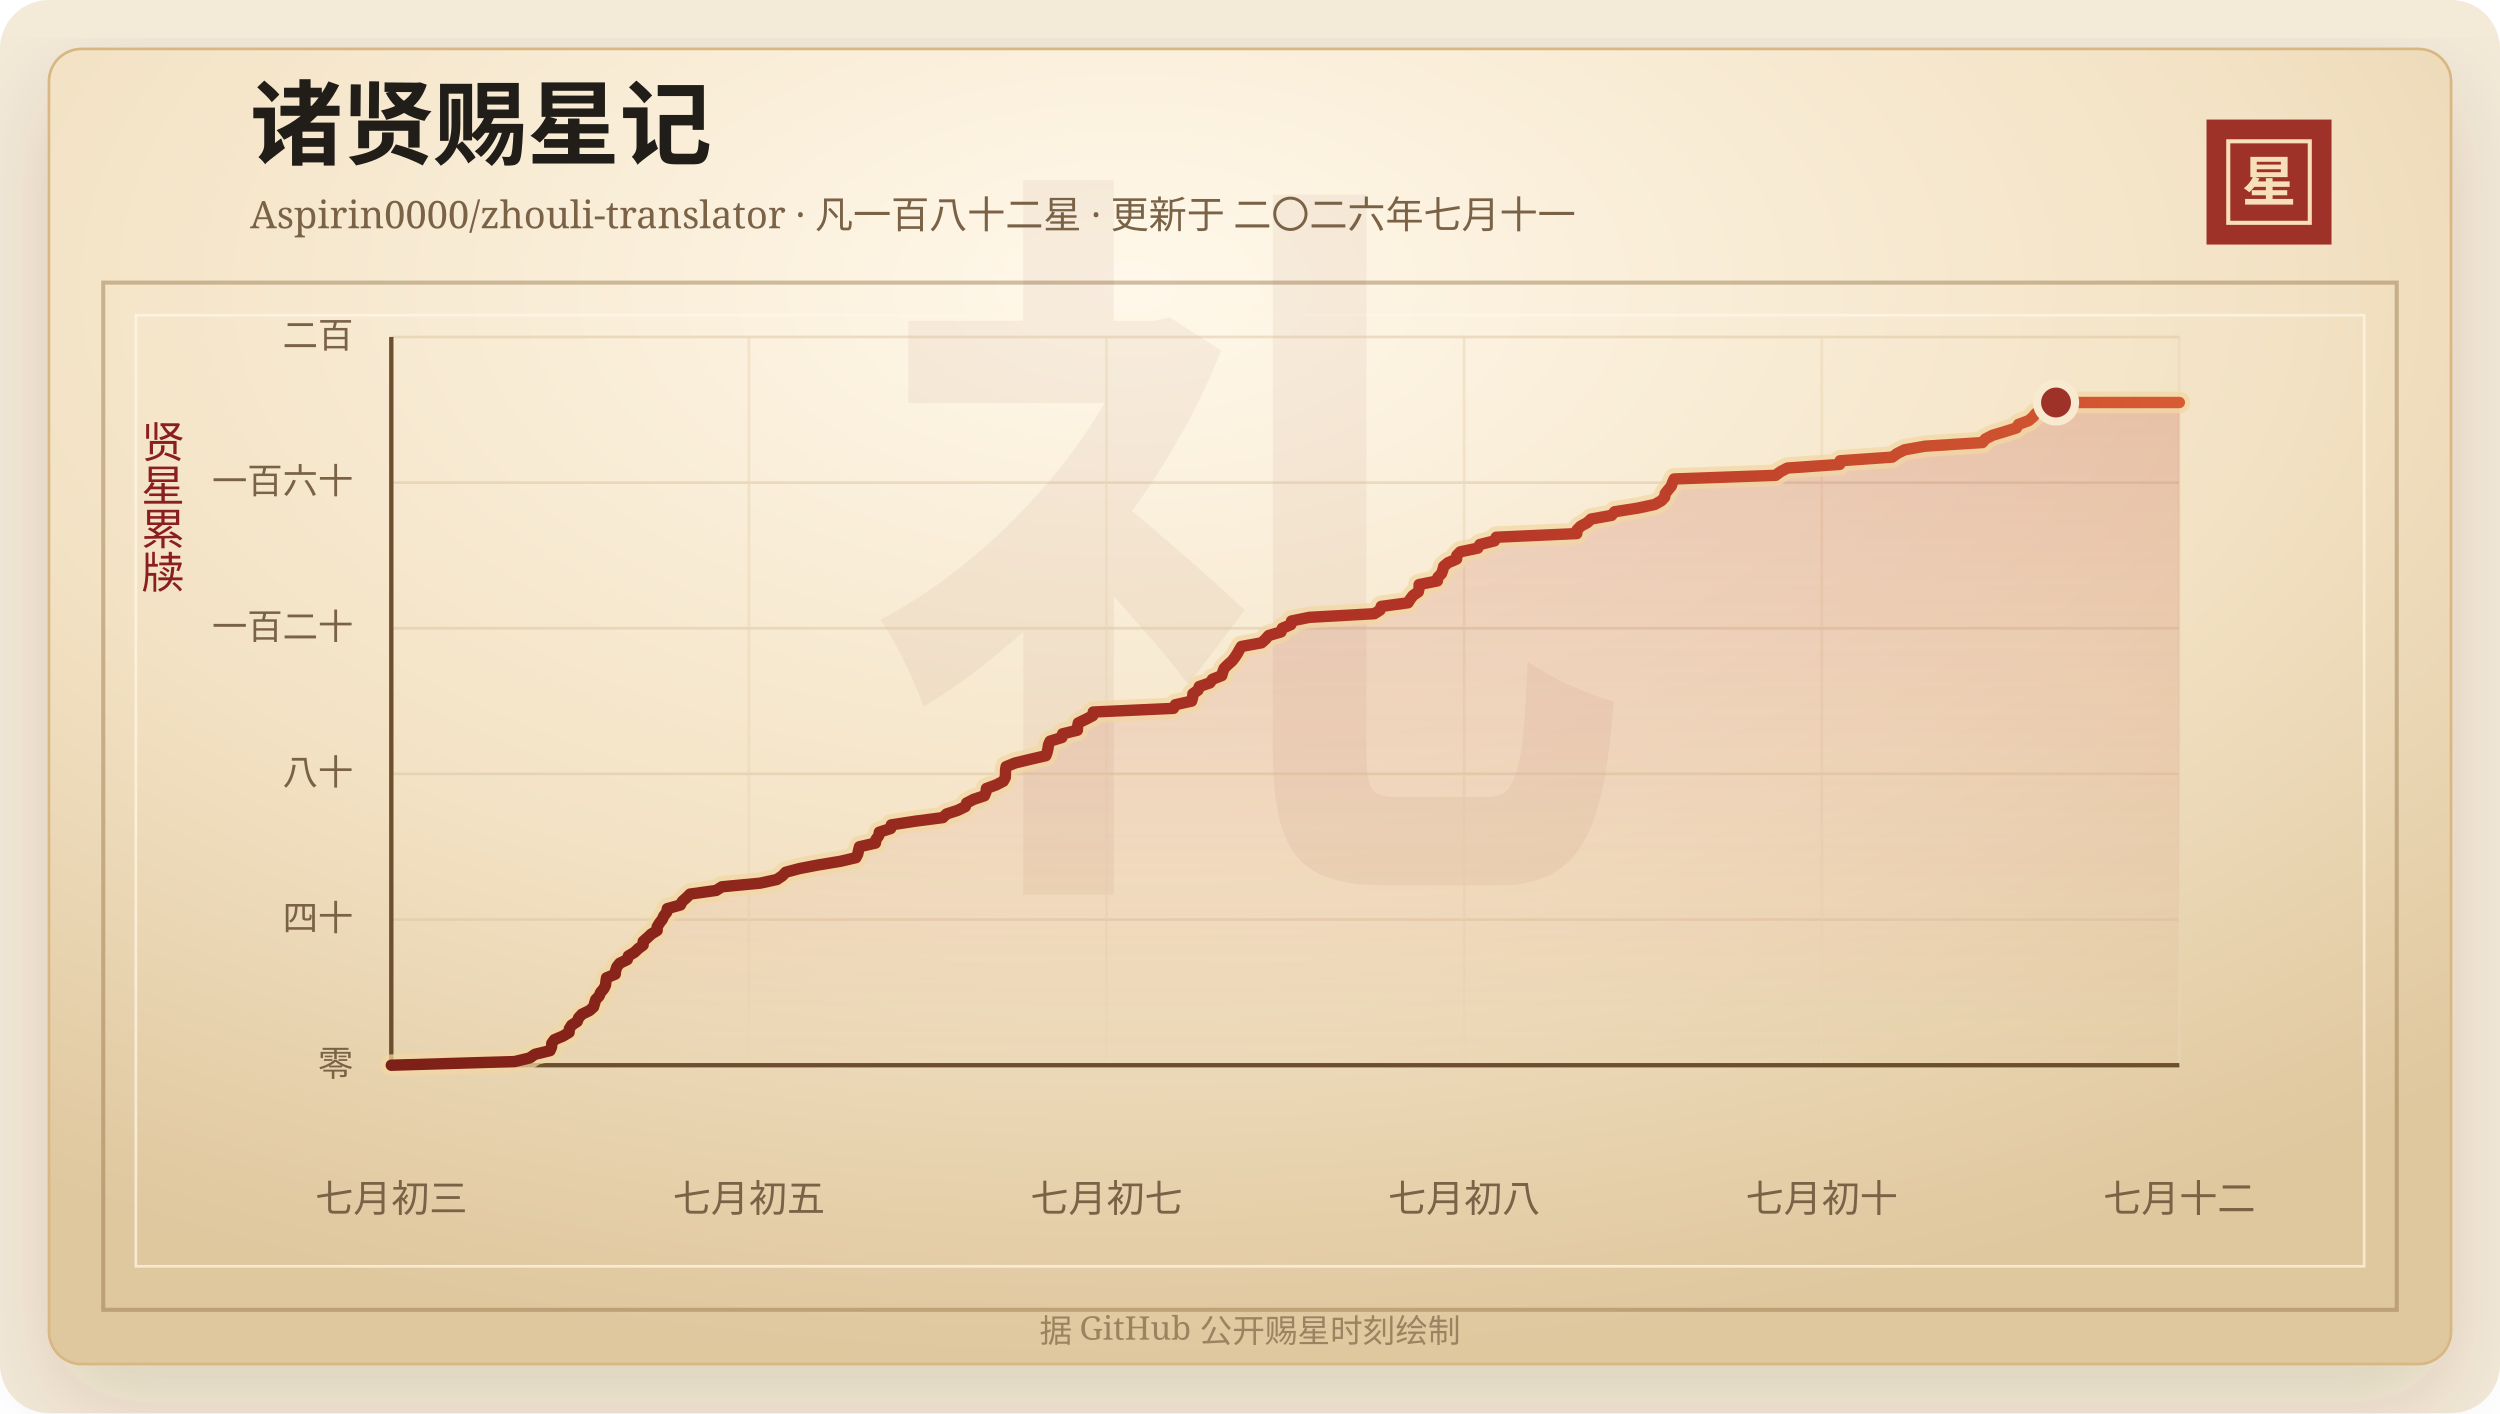
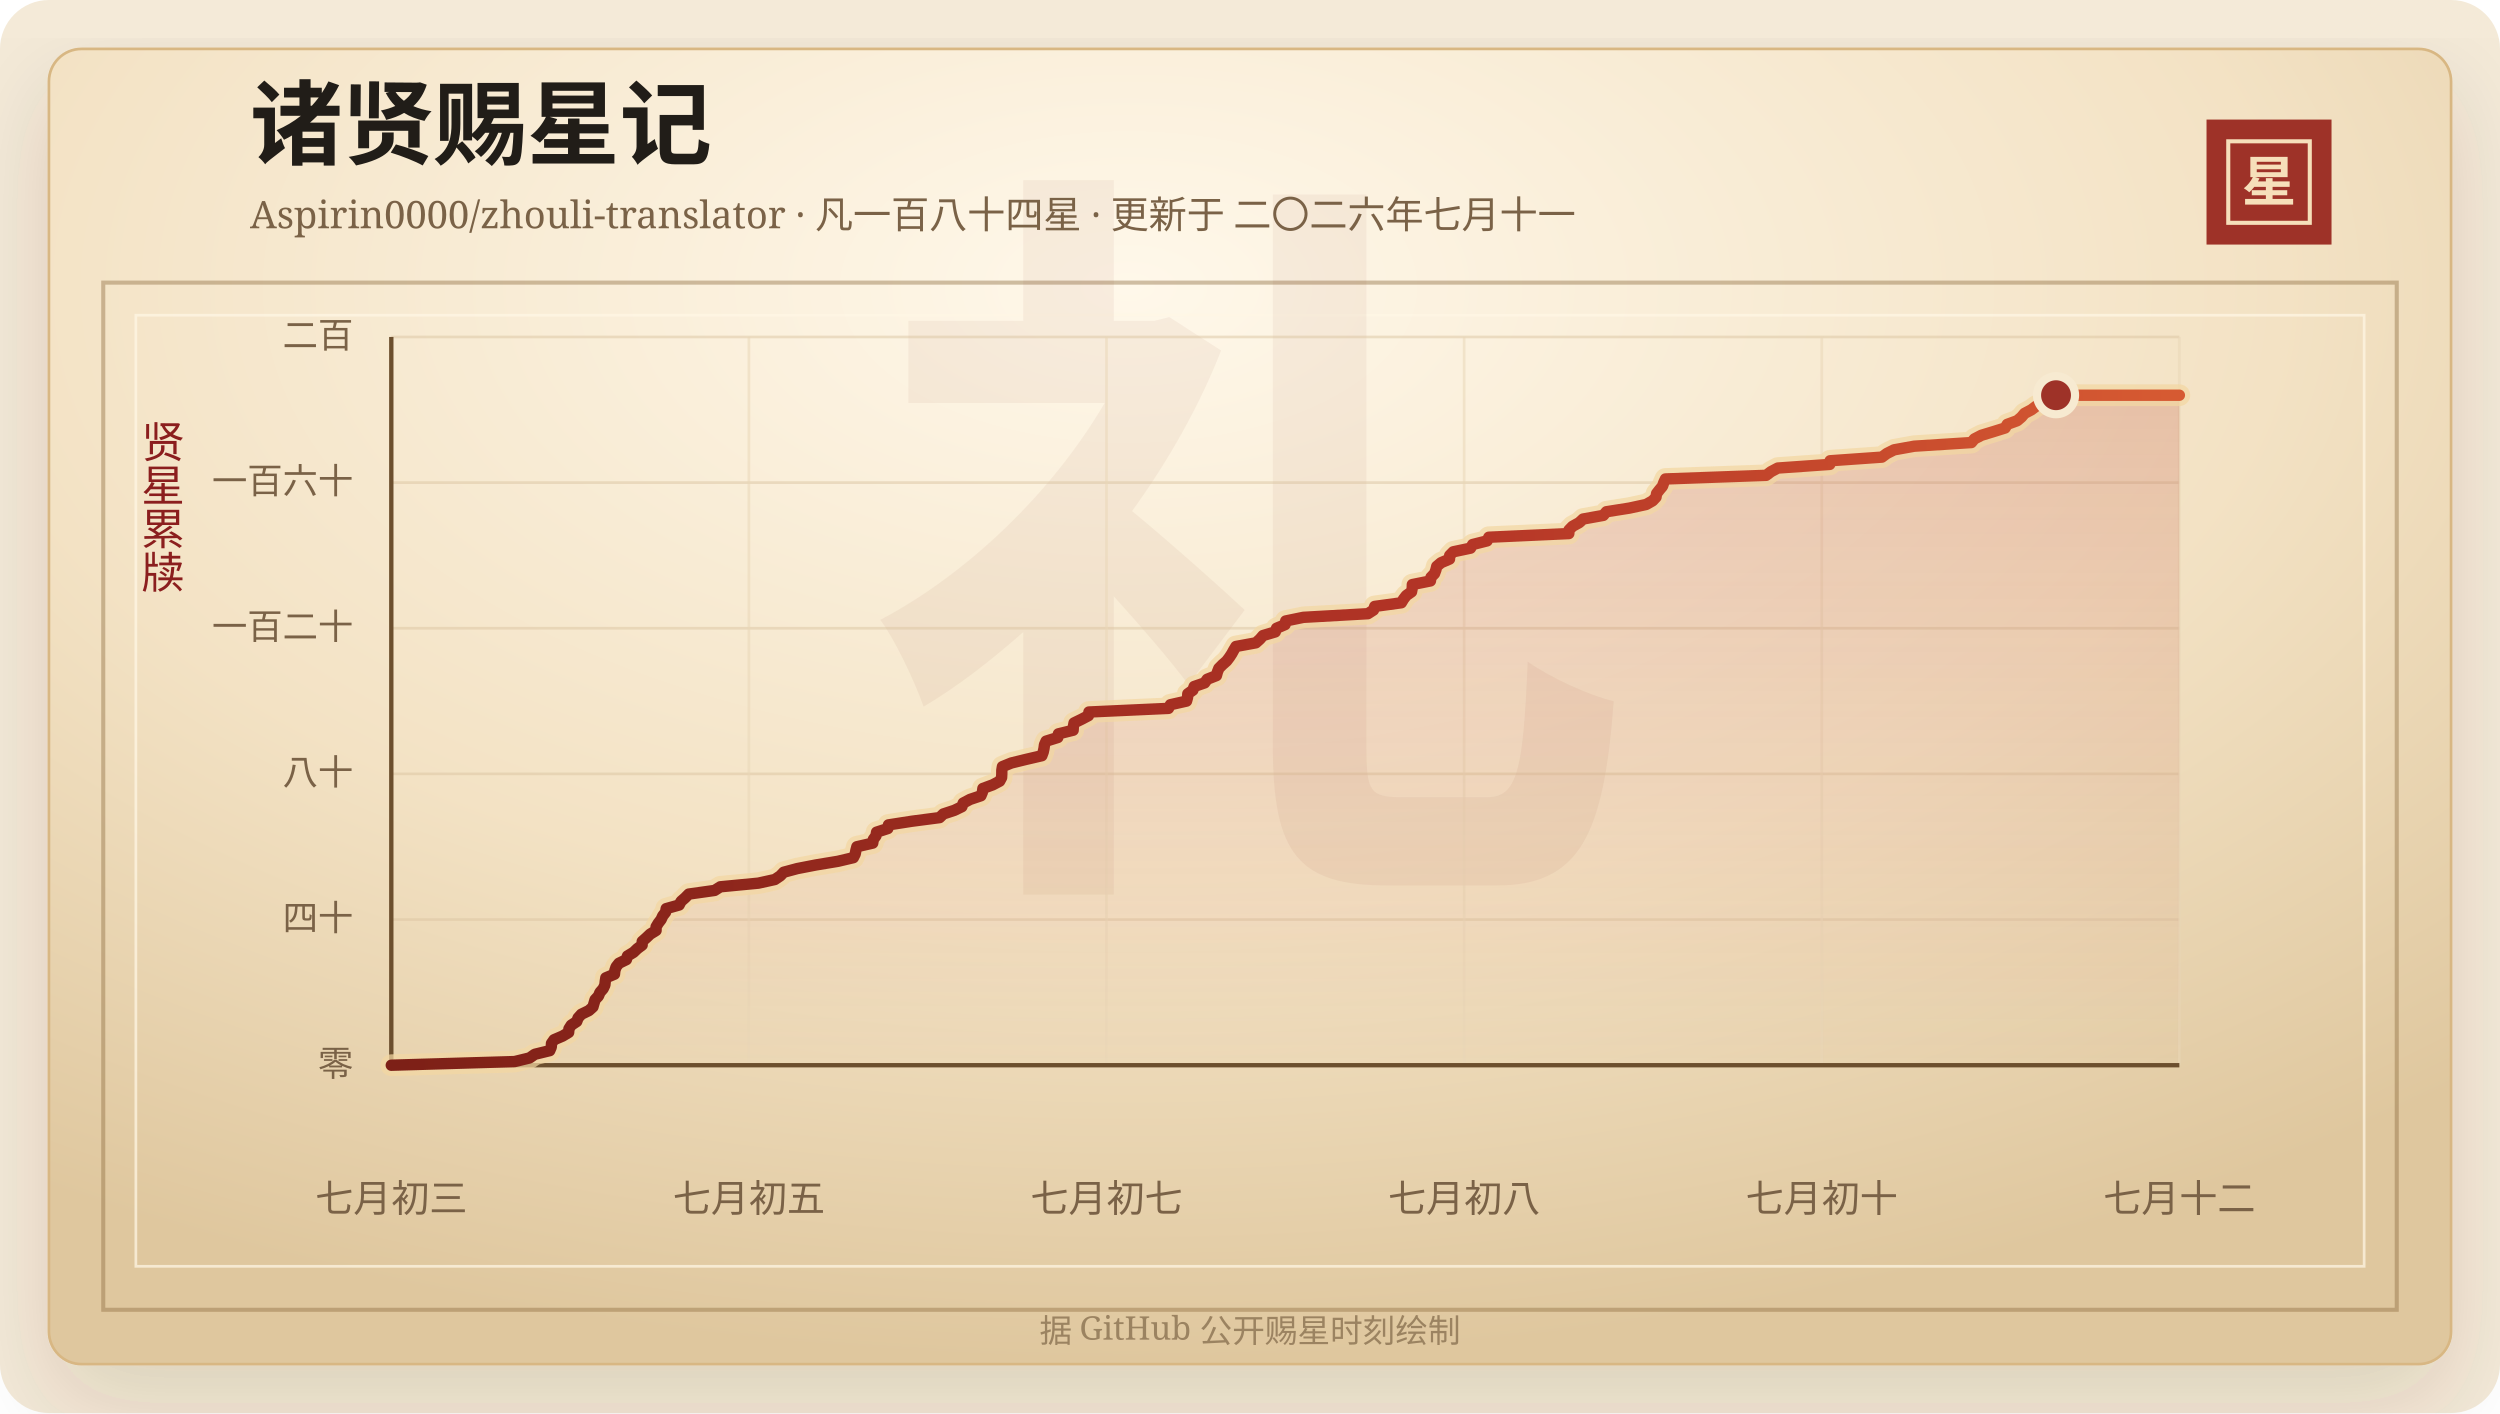
<svg xmlns="http://www.w3.org/2000/svg" width="920" height="520" viewBox="0 0 920 520" role="img" aria-labelledby="title desc">
  <defs>
    <linearGradient id="line" x1="0" x2="1" y1="0" y2="0">
      <stop offset="0%" stop-color="#7d2017" />
      <stop offset="58%" stop-color="#b33426" />
      <stop offset="100%" stop-color="#d65a32" />
    </linearGradient>
    <linearGradient id="area" x1="0" x2="0" y1="0" y2="1">
      <stop offset="0%" stop-color="#b33426" stop-opacity="0.2" />
      <stop offset="100%" stop-color="#b33426" stop-opacity="0" />
    </linearGradient>
    <radialGradient id="paper" cx="45%" cy="18%" r="82%">
      <stop offset="0%" stop-color="#fff8ea" />
      <stop offset="58%" stop-color="#f3e2c4" />
      <stop offset="100%" stop-color="#dfc79e" />
    </radialGradient>
    <filter id="shadow" x="-20%" y="-20%" width="140%" height="140%">
      <feDropShadow dx="0" dy="14" stdDeviation="18" flood-color="#3b2a20" flood-opacity="0.14" />
    </filter>
  </defs>
  <rect width="920" height="520" rx="18" fill="#f4ead8" />
  <rect x="18" y="18" width="884" height="484" rx="12" fill="url(#paper)" stroke="#d8b783" filter="url(#shadow)" />
  <rect x="38" y="104" width="844" height="378" fill="none" stroke="#8c6b3f" stroke-opacity="0.42" stroke-width="1.5" />
  <rect x="50" y="116" width="820" height="350" fill="none" stroke="#fff7e5" stroke-opacity="0.72" />
  <text x="460" y="304" text-anchor="middle" fill="#8c342a" fill-opacity="0.06" font-family="Songti SC, STSong, SimSun, serif" font-size="280" font-weight="700">礼</text>
  <text x="92" y="58" fill="#211d18" font-family="Songti SC, STSong, SimSun, serif" font-size="34" font-weight="700">诸贤赐星记</text>
-   <text x="92" y="84" fill="#7a6247" font-family="Songti SC, STSong, SimSun, serif" font-size="14.0">Aspirin0000/zhouli-translator · 凡一百八十二星 · 更新于 二〇二六年七月十一</text>
+   <text x="92" y="84" fill="#7a6247" font-family="Songti SC, STSong, SimSun, serif" font-size="14.0">Aspirin0000/zhouli-translator · 凡一百八十四星 · 更新于 二〇二六年七月十一</text>
  <rect x="812" y="44" width="46" height="46" fill="#9e3228" />
  <rect x="820" y="52" width="30" height="30" fill="none" stroke="#f6dfba" stroke-width="1.5" />
  <text x="835" y="74" text-anchor="middle" fill="#f6dfba" font-family="Songti SC, STSong, SimSun, serif" font-size="20" font-weight="700">星</text>
  <text x="60" y="166" text-anchor="middle" fill="#8b1e1e" font-family="Songti SC, STSong, SimSun, serif" font-size="16" writing-mode="vertical-rl">贤星累牍</text>
  <line x1="144" y1="392.00" x2="802" y2="392.00" stroke="#d9c29e" stroke-opacity="0.48" />
  <text x="130" y="396.00" text-anchor="end" fill="#7a6247" font-family="Songti SC, STSong, SimSun, serif" font-size="13">零</text>
  <line x1="144" y1="338.40" x2="802" y2="338.40" stroke="#d9c29e" stroke-opacity="0.48" />
  <text x="130" y="342.40" text-anchor="end" fill="#7a6247" font-family="Songti SC, STSong, SimSun, serif" font-size="13">四十</text>
  <line x1="144" y1="284.80" x2="802" y2="284.80" stroke="#d9c29e" stroke-opacity="0.48" />
  <text x="130" y="288.80" text-anchor="end" fill="#7a6247" font-family="Songti SC, STSong, SimSun, serif" font-size="13">八十</text>
  <line x1="144" y1="231.20" x2="802" y2="231.20" stroke="#d9c29e" stroke-opacity="0.48" />
  <text x="130" y="235.20" text-anchor="end" fill="#7a6247" font-family="Songti SC, STSong, SimSun, serif" font-size="13">一百二十</text>
  <line x1="144" y1="177.60" x2="802" y2="177.60" stroke="#d9c29e" stroke-opacity="0.48" />
  <text x="130" y="181.60" text-anchor="end" fill="#7a6247" font-family="Songti SC, STSong, SimSun, serif" font-size="13">一百六十</text>
  <line x1="144" y1="124.00" x2="802" y2="124.00" stroke="#d9c29e" stroke-opacity="0.48" />
  <text x="130" y="128.00" text-anchor="end" fill="#7a6247" font-family="Songti SC, STSong, SimSun, serif" font-size="13">二百</text>
  <line x1="144.00" y1="124" x2="144.00" y2="392" stroke="#ead6b7" stroke-opacity="0.54" />
  <text x="144.00" y="446" text-anchor="middle" fill="#7a6247" font-family="Songti SC, STSong, SimSun, serif" font-size="14">七月初三</text>
  <line x1="275.60" y1="124" x2="275.60" y2="392" stroke="#ead6b7" stroke-opacity="0.54" />
  <text x="275.60" y="446" text-anchor="middle" fill="#7a6247" font-family="Songti SC, STSong, SimSun, serif" font-size="14">七月初五</text>
  <line x1="407.20" y1="124" x2="407.20" y2="392" stroke="#ead6b7" stroke-opacity="0.54" />
  <text x="407.20" y="446" text-anchor="middle" fill="#7a6247" font-family="Songti SC, STSong, SimSun, serif" font-size="14">七月初七</text>
  <line x1="538.80" y1="124" x2="538.80" y2="392" stroke="#ead6b7" stroke-opacity="0.54" />
  <text x="538.80" y="446" text-anchor="middle" fill="#7a6247" font-family="Songti SC, STSong, SimSun, serif" font-size="14">七月初八</text>
  <line x1="670.40" y1="124" x2="670.40" y2="392" stroke="#ead6b7" stroke-opacity="0.54" />
  <text x="670.40" y="446" text-anchor="middle" fill="#7a6247" font-family="Songti SC, STSong, SimSun, serif" font-size="14">七月初十</text>
  <line x1="802.00" y1="124" x2="802.00" y2="392" stroke="#ead6b7" stroke-opacity="0.54" />
  <text x="802.00" y="446" text-anchor="middle" fill="#7a6247" font-family="Songti SC, STSong, SimSun, serif" font-size="14">七月十二</text>
  <line x1="144" y1="392" x2="802" y2="392" stroke="#6c4f2e" stroke-width="1.6" />
  <line x1="144" y1="124" x2="144" y2="392" stroke="#6c4f2e" stroke-width="1.6" />
-   <polygon points="144.00,392.00 144.00,392.00 189.38,390.66 194.93,389.32 196.86,387.98 202.40,386.64 202.98,385.30 203.05,383.96 204.01,382.62 207.17,381.28 209.41,379.94 209.52,378.60 210.37,377.26 212.41,375.92 212.91,374.58 214.14,373.24 216.91,371.90 218.42,370.56 218.81,369.22 219.21,367.88 220.48,366.54 221.02,365.20 222.19,363.86 222.84,362.52 222.98,361.18 223.19,359.84 226.41,358.50 226.55,357.16 227.00,355.82 228.06,354.48 230.83,353.14 231.23,351.80 233.47,350.46 234.88,349.12 236.67,347.78 236.70,346.44 238.21,345.10 239.64,343.76 241.83,342.42 241.84,341.08 242.64,339.74 243.68,338.40 244.29,337.06 245.35,335.72 245.58,334.38 250.38,333.04 251.09,331.70 252.62,330.36 253.95,329.02 263.54,327.68 265.66,326.34 279.75,325.00 285.88,323.66 287.87,322.32 289.16,320.98 294.18,319.64 301.13,318.30 309.26,316.96 314.97,315.62 315.66,314.28 315.93,312.94 316.28,311.60 322.16,310.26 322.38,308.92 323.36,307.58 323.59,306.24 327.76,304.90 327.99,303.56 336.65,302.22 346.95,300.88 348.34,299.54 352.44,298.20 355.21,296.86 355.72,295.52 358.26,294.18 362.27,292.84 362.83,291.50 363.01,290.16 366.65,288.82 369.22,287.48 369.94,286.14 370.01,284.80 370.03,283.46 370.25,282.12 373.56,280.78 379.08,279.44 384.87,278.10 385.37,276.76 385.66,275.42 385.85,274.08 386.45,272.74 390.78,271.40 391.01,270.06 396.48,268.72 396.55,267.38 396.81,266.04 399.58,264.70 402.15,263.36 402.32,262.02 431.82,260.68 432.53,259.34 438.52,258.00 438.90,256.66 438.99,255.32 440.87,253.98 441.34,252.64 445.24,251.30 446.20,249.96 449.61,248.62 449.97,247.28 450.50,245.94 451.84,244.60 453.37,243.26 454.41,241.92 455.29,240.58 456.03,239.24 456.84,237.90 464.22,236.56 465.72,235.22 466.87,233.88 471.42,232.54 471.90,231.20 475.04,229.86 475.29,228.52 481.83,227.18 505.75,225.84 507.85,224.50 508.29,223.16 518.16,221.82 518.98,220.48 520.01,219.14 521.94,217.80 522.21,216.46 522.24,215.12 528.95,213.78 529.15,212.44 530.46,211.10 530.96,209.76 531.29,208.42 532.89,207.08 536.03,205.74 536.10,204.40 537.42,203.06 543.81,201.72 544.60,200.38 549.96,199.04 550.61,197.70 580.26,196.36 580.34,195.02 581.64,193.68 584.10,192.34 585.55,191.00 593.06,189.66 594.20,188.32 602.74,186.98 608.96,185.64 611.34,184.30 612.59,182.96 612.81,181.62 613.87,180.28 615.00,178.94 615.47,177.60 616.09,176.26 653.44,174.92 655.23,173.58 657.77,172.24 677.01,170.90 677.15,169.56 696.35,168.22 698.19,166.88 700.85,165.54 708.34,164.20 729.52,162.86 730.66,161.52 733.26,160.18 737.70,158.84 742.02,157.50 742.83,156.16 746.52,154.82 748.10,153.48 749.23,152.14 751.79,150.80 753.57,149.46 756.62,148.12 802.00,148.12 802.00,392.00" fill="url(#area)" />
-   <polyline points="144.00,392.00 189.38,390.66 194.93,389.32 196.86,387.98 202.40,386.64 202.98,385.30 203.05,383.96 204.01,382.62 207.17,381.28 209.41,379.94 209.52,378.60 210.37,377.26 212.41,375.92 212.91,374.58 214.14,373.24 216.91,371.90 218.42,370.56 218.81,369.22 219.21,367.88 220.48,366.54 221.02,365.20 222.19,363.86 222.84,362.52 222.98,361.18 223.19,359.84 226.41,358.50 226.55,357.16 227.00,355.82 228.06,354.48 230.83,353.14 231.23,351.80 233.47,350.46 234.88,349.12 236.67,347.78 236.70,346.44 238.21,345.10 239.64,343.76 241.83,342.42 241.84,341.08 242.64,339.74 243.68,338.40 244.29,337.06 245.35,335.72 245.58,334.38 250.38,333.04 251.09,331.70 252.62,330.36 253.95,329.02 263.54,327.68 265.66,326.34 279.75,325.00 285.88,323.66 287.87,322.32 289.16,320.98 294.18,319.64 301.13,318.30 309.26,316.96 314.97,315.62 315.66,314.28 315.93,312.94 316.28,311.60 322.16,310.26 322.38,308.92 323.36,307.58 323.59,306.24 327.76,304.90 327.99,303.56 336.65,302.22 346.95,300.88 348.34,299.54 352.44,298.20 355.21,296.86 355.72,295.52 358.26,294.18 362.27,292.84 362.83,291.50 363.01,290.16 366.65,288.82 369.22,287.48 369.94,286.14 370.01,284.80 370.03,283.46 370.25,282.12 373.56,280.78 379.08,279.44 384.87,278.10 385.37,276.76 385.66,275.42 385.85,274.08 386.45,272.74 390.78,271.40 391.01,270.06 396.48,268.72 396.55,267.38 396.81,266.04 399.58,264.70 402.15,263.36 402.32,262.02 431.82,260.68 432.53,259.34 438.52,258.00 438.90,256.66 438.99,255.32 440.87,253.98 441.34,252.64 445.24,251.30 446.20,249.96 449.61,248.62 449.97,247.28 450.50,245.94 451.84,244.60 453.37,243.26 454.41,241.92 455.29,240.58 456.03,239.24 456.84,237.90 464.22,236.56 465.72,235.22 466.87,233.88 471.42,232.54 471.90,231.20 475.04,229.86 475.29,228.52 481.83,227.18 505.75,225.84 507.85,224.50 508.29,223.16 518.16,221.82 518.98,220.48 520.01,219.14 521.94,217.80 522.21,216.46 522.24,215.12 528.95,213.78 529.15,212.44 530.46,211.10 530.96,209.76 531.29,208.42 532.89,207.08 536.03,205.74 536.10,204.40 537.42,203.06 543.81,201.72 544.60,200.38 549.96,199.04 550.61,197.70 580.26,196.36 580.34,195.02 581.64,193.68 584.10,192.34 585.55,191.00 593.06,189.66 594.20,188.32 602.74,186.98 608.96,185.64 611.34,184.30 612.59,182.96 612.81,181.62 613.87,180.28 615.00,178.94 615.47,177.60 616.09,176.26 653.44,174.92 655.23,173.58 657.77,172.24 677.01,170.90 677.15,169.56 696.35,168.22 698.19,166.88 700.85,165.54 708.34,164.20 729.52,162.86 730.66,161.52 733.26,160.18 737.70,158.84 742.02,157.50 742.83,156.16 746.52,154.82 748.10,153.48 749.23,152.14 751.79,150.80 753.57,149.46 756.62,148.12 802.00,148.12" fill="none" stroke="#f3d7a2" stroke-width="8" stroke-linecap="round" stroke-linejoin="round" opacity="0.72" />
-   <polyline points="144.00,392.00 189.38,390.66 194.93,389.32 196.86,387.98 202.40,386.64 202.98,385.30 203.05,383.96 204.01,382.62 207.17,381.28 209.41,379.94 209.52,378.60 210.37,377.26 212.41,375.92 212.91,374.58 214.14,373.24 216.91,371.90 218.42,370.56 218.81,369.22 219.21,367.88 220.48,366.54 221.02,365.20 222.19,363.86 222.84,362.52 222.98,361.18 223.19,359.84 226.41,358.50 226.55,357.16 227.00,355.82 228.06,354.48 230.83,353.14 231.23,351.80 233.47,350.46 234.88,349.12 236.67,347.78 236.70,346.44 238.21,345.10 239.64,343.76 241.83,342.42 241.84,341.08 242.64,339.74 243.68,338.40 244.29,337.06 245.35,335.72 245.58,334.38 250.38,333.04 251.09,331.70 252.62,330.36 253.95,329.02 263.54,327.68 265.66,326.34 279.75,325.00 285.88,323.66 287.87,322.32 289.16,320.98 294.18,319.64 301.13,318.30 309.26,316.96 314.97,315.62 315.66,314.28 315.93,312.94 316.28,311.60 322.16,310.26 322.38,308.92 323.36,307.58 323.59,306.24 327.76,304.90 327.99,303.56 336.65,302.22 346.95,300.88 348.34,299.54 352.44,298.20 355.21,296.86 355.72,295.52 358.26,294.18 362.27,292.84 362.83,291.50 363.01,290.16 366.65,288.82 369.22,287.48 369.94,286.14 370.01,284.80 370.03,283.46 370.25,282.12 373.56,280.78 379.08,279.44 384.87,278.10 385.37,276.76 385.66,275.42 385.85,274.08 386.45,272.74 390.78,271.40 391.01,270.06 396.48,268.72 396.55,267.38 396.81,266.04 399.58,264.70 402.15,263.36 402.32,262.02 431.82,260.68 432.53,259.34 438.52,258.00 438.90,256.66 438.99,255.32 440.87,253.98 441.34,252.64 445.24,251.30 446.20,249.96 449.61,248.62 449.97,247.28 450.50,245.94 451.84,244.60 453.37,243.26 454.41,241.92 455.29,240.58 456.03,239.24 456.84,237.90 464.22,236.56 465.72,235.22 466.87,233.88 471.42,232.54 471.90,231.20 475.04,229.86 475.29,228.52 481.83,227.18 505.75,225.84 507.85,224.50 508.29,223.16 518.16,221.82 518.98,220.48 520.01,219.14 521.94,217.80 522.21,216.46 522.24,215.12 528.95,213.78 529.15,212.44 530.46,211.10 530.96,209.76 531.29,208.42 532.89,207.08 536.03,205.74 536.10,204.40 537.42,203.06 543.81,201.72 544.60,200.38 549.96,199.04 550.61,197.70 580.26,196.36 580.34,195.02 581.64,193.68 584.10,192.34 585.55,191.00 593.06,189.66 594.20,188.32 602.74,186.98 608.96,185.64 611.34,184.30 612.59,182.96 612.81,181.62 613.87,180.28 615.00,178.94 615.47,177.60 616.09,176.26 653.44,174.92 655.23,173.58 657.77,172.24 677.01,170.90 677.15,169.56 696.35,168.22 698.19,166.88 700.85,165.54 708.34,164.20 729.52,162.86 730.66,161.52 733.26,160.18 737.70,158.84 742.02,157.50 742.83,156.16 746.52,154.82 748.10,153.48 749.23,152.14 751.79,150.80 753.57,149.46 756.62,148.12 802.00,148.12" fill="none" stroke="url(#line)" stroke-width="4.2" stroke-linecap="round" stroke-linejoin="round" />
-   <circle cx="756.62" cy="148.12" r="7" fill="#9e3228" stroke="#f7ead1" stroke-width="3" />
+   <polygon points="144.00,392.00 144.00,392.00 189.38,390.66 194.89,389.32 196.80,387.98 202.30,386.64 202.87,385.30 202.95,383.96 203.90,382.62 207.03,381.28 209.26,379.94 209.37,378.60 210.22,377.26 212.24,375.92 212.74,374.58 213.95,373.24 216.70,371.90 218.20,370.56 218.59,369.22 218.99,367.88 220.24,366.54 220.78,365.20 221.95,363.86 222.59,362.52 222.73,361.18 222.94,359.84 226.13,358.50 226.27,357.16 226.72,355.82 227.77,354.48 230.51,353.14 230.91,351.80 233.13,350.46 234.53,349.12 236.31,347.78 236.34,346.44 237.85,345.10 239.26,343.76 241.43,342.42 241.44,341.08 242.24,339.74 243.27,338.40 243.88,337.06 244.92,335.72 245.16,334.38 249.92,333.04 250.63,331.70 252.15,330.36 253.47,329.02 262.98,327.68 265.08,326.34 279.07,325.00 285.15,323.66 287.13,322.32 288.41,320.98 293.39,319.64 300.28,318.30 308.36,316.96 314.03,315.62 314.71,314.28 314.97,312.94 315.33,311.60 321.16,310.26 321.38,308.92 322.35,307.58 322.58,306.24 326.72,304.90 326.95,303.56 335.54,302.22 345.77,300.88 347.15,299.54 351.21,298.20 353.97,296.86 354.47,295.52 356.99,294.18 360.97,292.84 361.53,291.50 361.70,290.16 365.32,288.82 367.87,287.48 368.59,286.14 368.66,284.80 368.67,283.46 368.89,282.12 372.18,280.78 377.65,279.44 383.40,278.10 383.90,276.76 384.19,275.42 384.37,274.08 384.97,272.74 389.27,271.40 389.49,270.06 394.92,268.72 395.00,267.38 395.25,266.04 398.00,264.70 400.55,263.36 400.72,262.02 429.99,260.68 430.70,259.34 436.65,258.00 437.02,256.66 437.11,255.32 438.98,253.98 439.44,252.64 443.31,251.30 444.26,249.96 447.65,248.62 448.01,247.28 448.54,245.94 449.87,244.60 451.39,243.26 452.41,241.92 453.29,240.58 454.02,239.24 454.83,237.90 462.15,236.56 463.64,235.22 464.79,233.88 469.29,232.54 469.77,231.20 472.90,229.86 473.14,228.52 479.63,227.18 503.37,225.84 505.45,224.50 505.89,223.16 515.69,221.82 516.50,220.48 517.53,219.14 519.44,217.80 519.70,216.46 519.74,215.12 526.40,213.78 526.60,212.44 527.89,211.10 528.39,209.76 528.72,208.42 530.31,207.08 533.42,205.74 533.49,204.40 534.81,203.06 541.15,201.72 541.93,200.38 547.25,199.04 547.89,197.70 577.32,196.36 577.40,195.02 578.70,193.68 581.13,192.34 582.58,191.00 590.02,189.66 591.16,188.32 599.63,186.98 605.81,185.64 608.16,184.30 609.41,182.96 609.63,181.62 610.67,180.28 611.80,178.94 612.26,177.60 612.88,176.26 649.95,174.92 651.72,173.58 654.25,172.24 673.34,170.90 673.48,169.56 692.54,168.22 694.36,166.88 697.01,165.54 704.44,164.20 725.46,162.86 726.59,161.52 729.17,160.18 733.57,158.84 737.86,157.50 738.67,156.16 742.33,154.82 743.90,153.48 745.02,152.14 747.56,150.80 749.33,149.46 752.36,148.12 753.81,146.78 756.62,145.44 802.00,145.44 802.00,392.00" fill="url(#area)" />
+   <polyline points="144.00,392.00 189.38,390.66 194.89,389.32 196.80,387.98 202.30,386.64 202.87,385.30 202.95,383.96 203.90,382.62 207.03,381.28 209.26,379.94 209.37,378.60 210.22,377.26 212.24,375.92 212.74,374.58 213.95,373.24 216.70,371.90 218.20,370.56 218.59,369.22 218.99,367.88 220.24,366.54 220.78,365.20 221.95,363.86 222.59,362.52 222.73,361.18 222.94,359.84 226.13,358.50 226.27,357.16 226.72,355.82 227.77,354.48 230.51,353.14 230.91,351.80 233.13,350.46 234.53,349.12 236.31,347.78 236.34,346.44 237.85,345.10 239.26,343.76 241.43,342.42 241.44,341.08 242.24,339.74 243.27,338.40 243.88,337.06 244.92,335.72 245.16,334.38 249.92,333.04 250.63,331.70 252.15,330.36 253.47,329.02 262.98,327.68 265.08,326.34 279.07,325.00 285.15,323.66 287.13,322.32 288.41,320.98 293.39,319.64 300.28,318.30 308.36,316.96 314.03,315.62 314.71,314.28 314.97,312.94 315.33,311.60 321.16,310.26 321.38,308.92 322.35,307.58 322.58,306.24 326.72,304.90 326.95,303.56 335.54,302.22 345.77,300.88 347.15,299.54 351.21,298.20 353.97,296.86 354.47,295.52 356.99,294.18 360.97,292.84 361.53,291.50 361.70,290.16 365.32,288.82 367.87,287.48 368.59,286.14 368.66,284.80 368.67,283.46 368.89,282.12 372.18,280.78 377.65,279.44 383.40,278.10 383.90,276.76 384.19,275.42 384.37,274.08 384.97,272.74 389.27,271.40 389.49,270.06 394.92,268.72 395.00,267.38 395.25,266.04 398.00,264.70 400.55,263.36 400.72,262.02 429.99,260.68 430.70,259.34 436.65,258.00 437.02,256.66 437.11,255.32 438.98,253.98 439.44,252.64 443.31,251.30 444.26,249.96 447.65,248.62 448.01,247.28 448.54,245.94 449.87,244.60 451.39,243.26 452.41,241.92 453.29,240.58 454.02,239.24 454.83,237.90 462.15,236.56 463.64,235.22 464.79,233.88 469.29,232.54 469.77,231.20 472.90,229.86 473.14,228.52 479.63,227.18 503.37,225.84 505.45,224.50 505.89,223.16 515.69,221.82 516.50,220.48 517.53,219.14 519.44,217.80 519.70,216.46 519.74,215.12 526.40,213.78 526.60,212.44 527.89,211.10 528.39,209.76 528.72,208.42 530.31,207.08 533.42,205.74 533.49,204.40 534.81,203.06 541.15,201.72 541.93,200.38 547.25,199.04 547.89,197.70 577.32,196.36 577.40,195.02 578.70,193.68 581.13,192.34 582.58,191.00 590.02,189.66 591.16,188.32 599.63,186.98 605.81,185.64 608.16,184.30 609.41,182.96 609.63,181.62 610.67,180.28 611.80,178.94 612.26,177.60 612.88,176.26 649.95,174.92 651.72,173.58 654.25,172.24 673.34,170.90 673.48,169.56 692.54,168.22 694.36,166.88 697.01,165.54 704.44,164.20 725.46,162.86 726.59,161.52 729.17,160.18 733.57,158.84 737.86,157.50 738.67,156.16 742.33,154.82 743.90,153.48 745.02,152.14 747.56,150.80 749.33,149.46 752.36,148.12 753.81,146.78 756.62,145.44 802.00,145.44" fill="none" stroke="#f3d7a2" stroke-width="8" stroke-linecap="round" stroke-linejoin="round" opacity="0.72" />
+   <polyline points="144.00,392.00 189.38,390.66 194.89,389.32 196.80,387.98 202.30,386.64 202.87,385.30 202.95,383.96 203.90,382.62 207.03,381.28 209.26,379.94 209.37,378.60 210.22,377.26 212.24,375.92 212.74,374.58 213.95,373.24 216.70,371.90 218.20,370.56 218.59,369.22 218.99,367.88 220.24,366.54 220.78,365.20 221.95,363.86 222.59,362.52 222.73,361.18 222.94,359.84 226.13,358.50 226.27,357.16 226.72,355.82 227.77,354.48 230.51,353.14 230.91,351.80 233.13,350.46 234.53,349.12 236.31,347.78 236.34,346.44 237.85,345.10 239.26,343.76 241.43,342.42 241.44,341.08 242.24,339.74 243.27,338.40 243.88,337.06 244.92,335.72 245.16,334.38 249.92,333.04 250.63,331.70 252.15,330.36 253.47,329.02 262.98,327.68 265.08,326.34 279.07,325.00 285.15,323.66 287.13,322.32 288.41,320.98 293.39,319.64 300.28,318.30 308.36,316.96 314.03,315.62 314.71,314.28 314.97,312.94 315.33,311.60 321.16,310.26 321.38,308.92 322.35,307.58 322.58,306.24 326.72,304.90 326.95,303.56 335.54,302.22 345.77,300.88 347.15,299.54 351.21,298.20 353.97,296.86 354.47,295.52 356.99,294.18 360.97,292.84 361.53,291.50 361.70,290.16 365.32,288.82 367.87,287.48 368.59,286.14 368.66,284.80 368.67,283.46 368.89,282.12 372.18,280.78 377.65,279.44 383.40,278.10 383.90,276.76 384.19,275.42 384.37,274.08 384.97,272.74 389.27,271.40 389.49,270.06 394.92,268.72 395.00,267.38 395.25,266.04 398.00,264.70 400.55,263.36 400.72,262.02 429.99,260.68 430.70,259.34 436.65,258.00 437.02,256.66 437.11,255.32 438.98,253.98 439.44,252.64 443.31,251.30 444.26,249.96 447.65,248.62 448.01,247.28 448.54,245.94 449.87,244.60 451.39,243.26 452.41,241.92 453.29,240.58 454.02,239.24 454.83,237.90 462.15,236.56 463.64,235.22 464.79,233.88 469.29,232.54 469.77,231.20 472.90,229.86 473.14,228.52 479.63,227.18 503.37,225.84 505.45,224.50 505.89,223.16 515.69,221.82 516.50,220.48 517.53,219.14 519.44,217.80 519.70,216.46 519.74,215.12 526.40,213.78 526.60,212.44 527.89,211.10 528.39,209.76 528.72,208.42 530.31,207.08 533.42,205.74 533.49,204.40 534.81,203.06 541.15,201.72 541.93,200.38 547.25,199.04 547.89,197.70 577.32,196.36 577.40,195.02 578.70,193.68 581.13,192.34 582.58,191.00 590.02,189.66 591.16,188.32 599.63,186.98 605.81,185.64 608.16,184.30 609.41,182.96 609.63,181.62 610.67,180.28 611.80,178.94 612.26,177.60 612.88,176.26 649.95,174.92 651.72,173.58 654.25,172.24 673.34,170.90 673.48,169.56 692.54,168.22 694.36,166.88 697.01,165.54 704.44,164.20 725.46,162.86 726.59,161.52 729.17,160.18 733.57,158.84 737.86,157.50 738.67,156.16 742.33,154.82 743.90,153.48 745.02,152.14 747.56,150.80 749.33,149.46 752.36,148.12 753.81,146.78 756.62,145.44 802.00,145.44" fill="none" stroke="url(#line)" stroke-width="4.2" stroke-linecap="round" stroke-linejoin="round" />
+   <circle cx="756.62" cy="145.44" r="7" fill="#9e3228" stroke="#f7ead1" stroke-width="3" />
  <text x="460" y="494" text-anchor="middle" fill="#9b8361" font-family="Songti SC, STSong, SimSun, serif" font-size="12">据 GitHub 公开赐星时刻绘制</text>
</svg>
